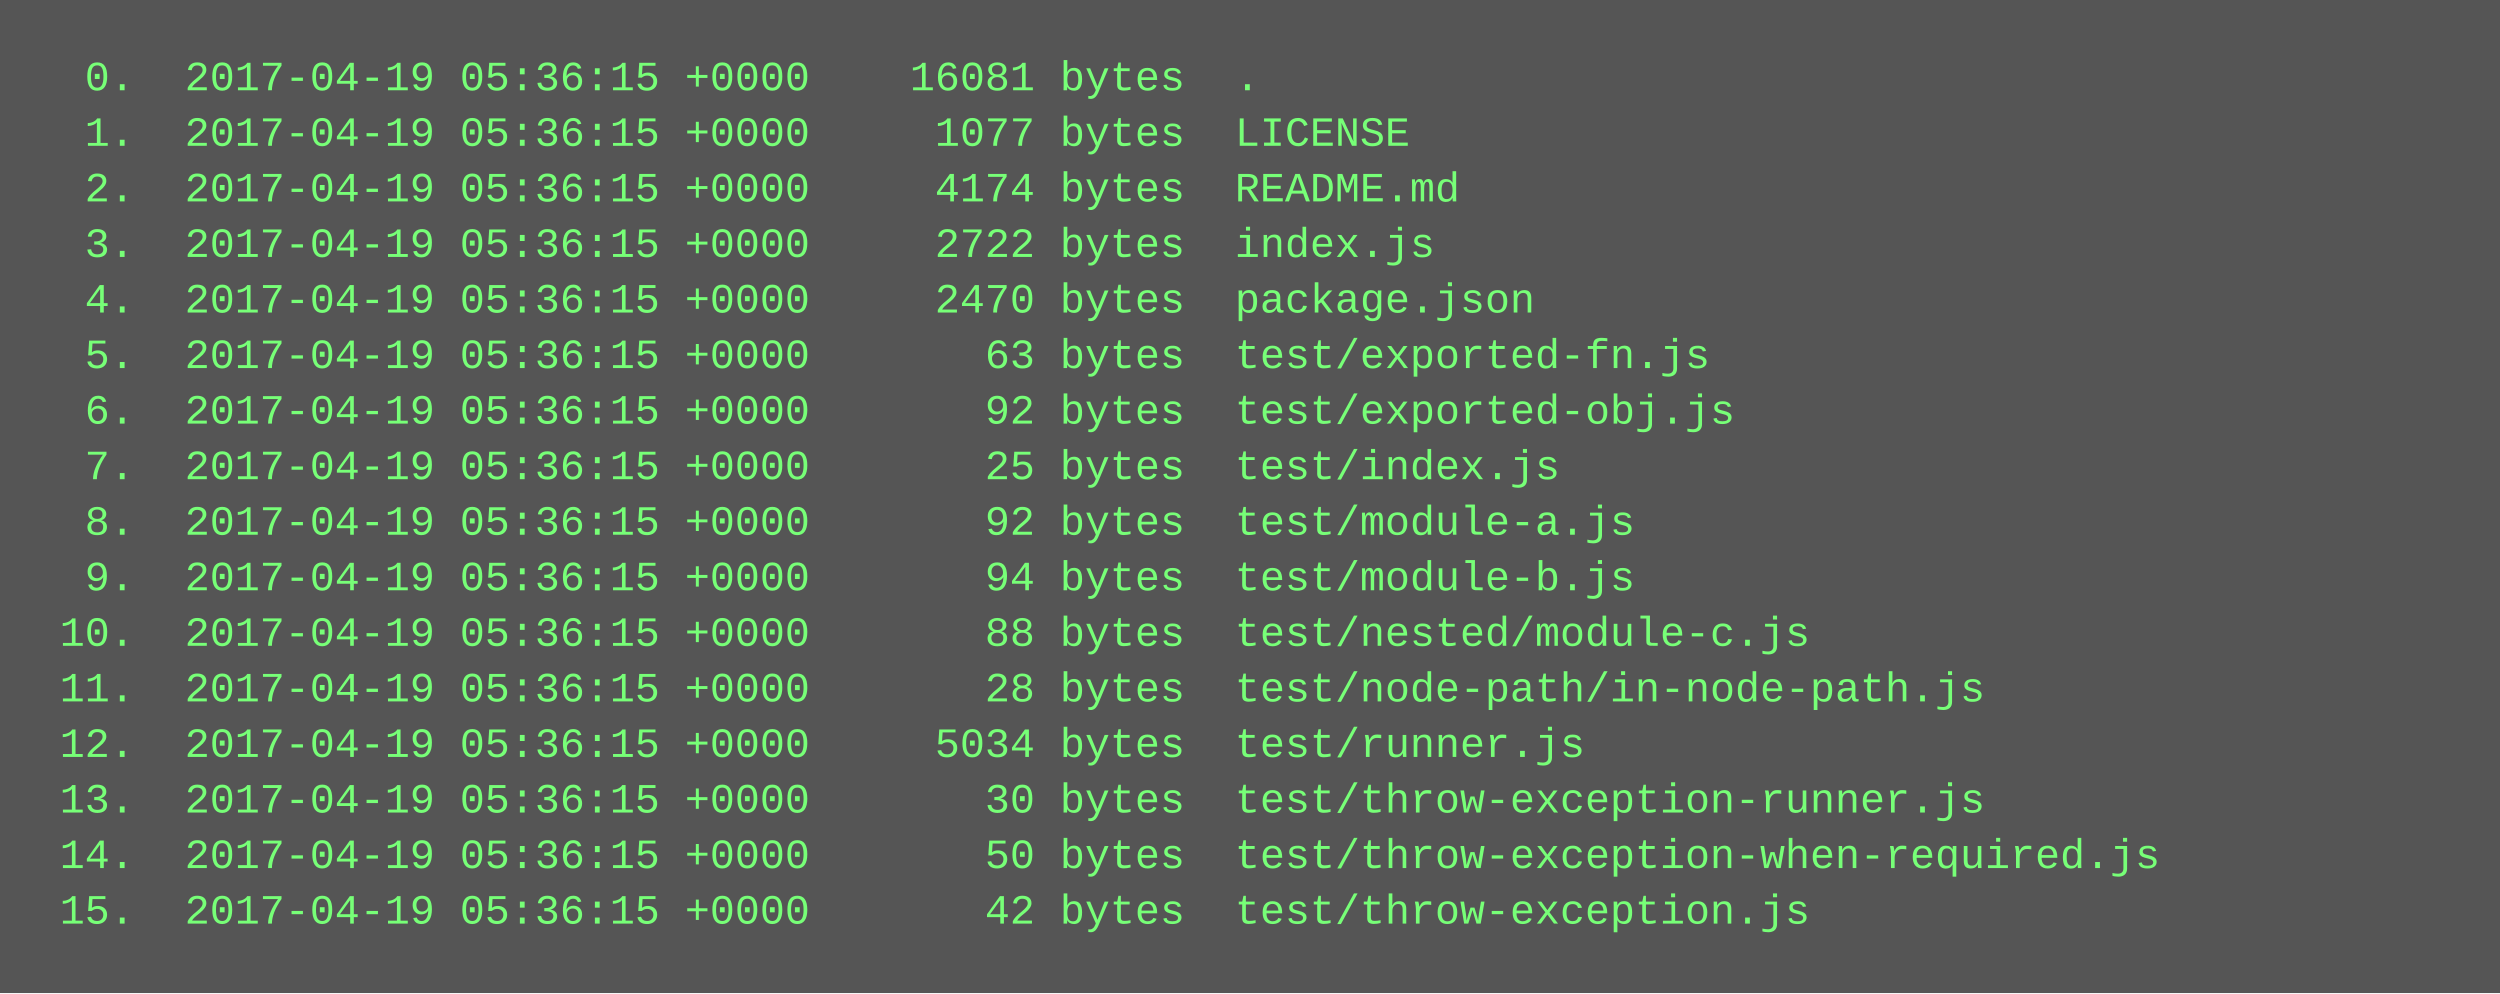
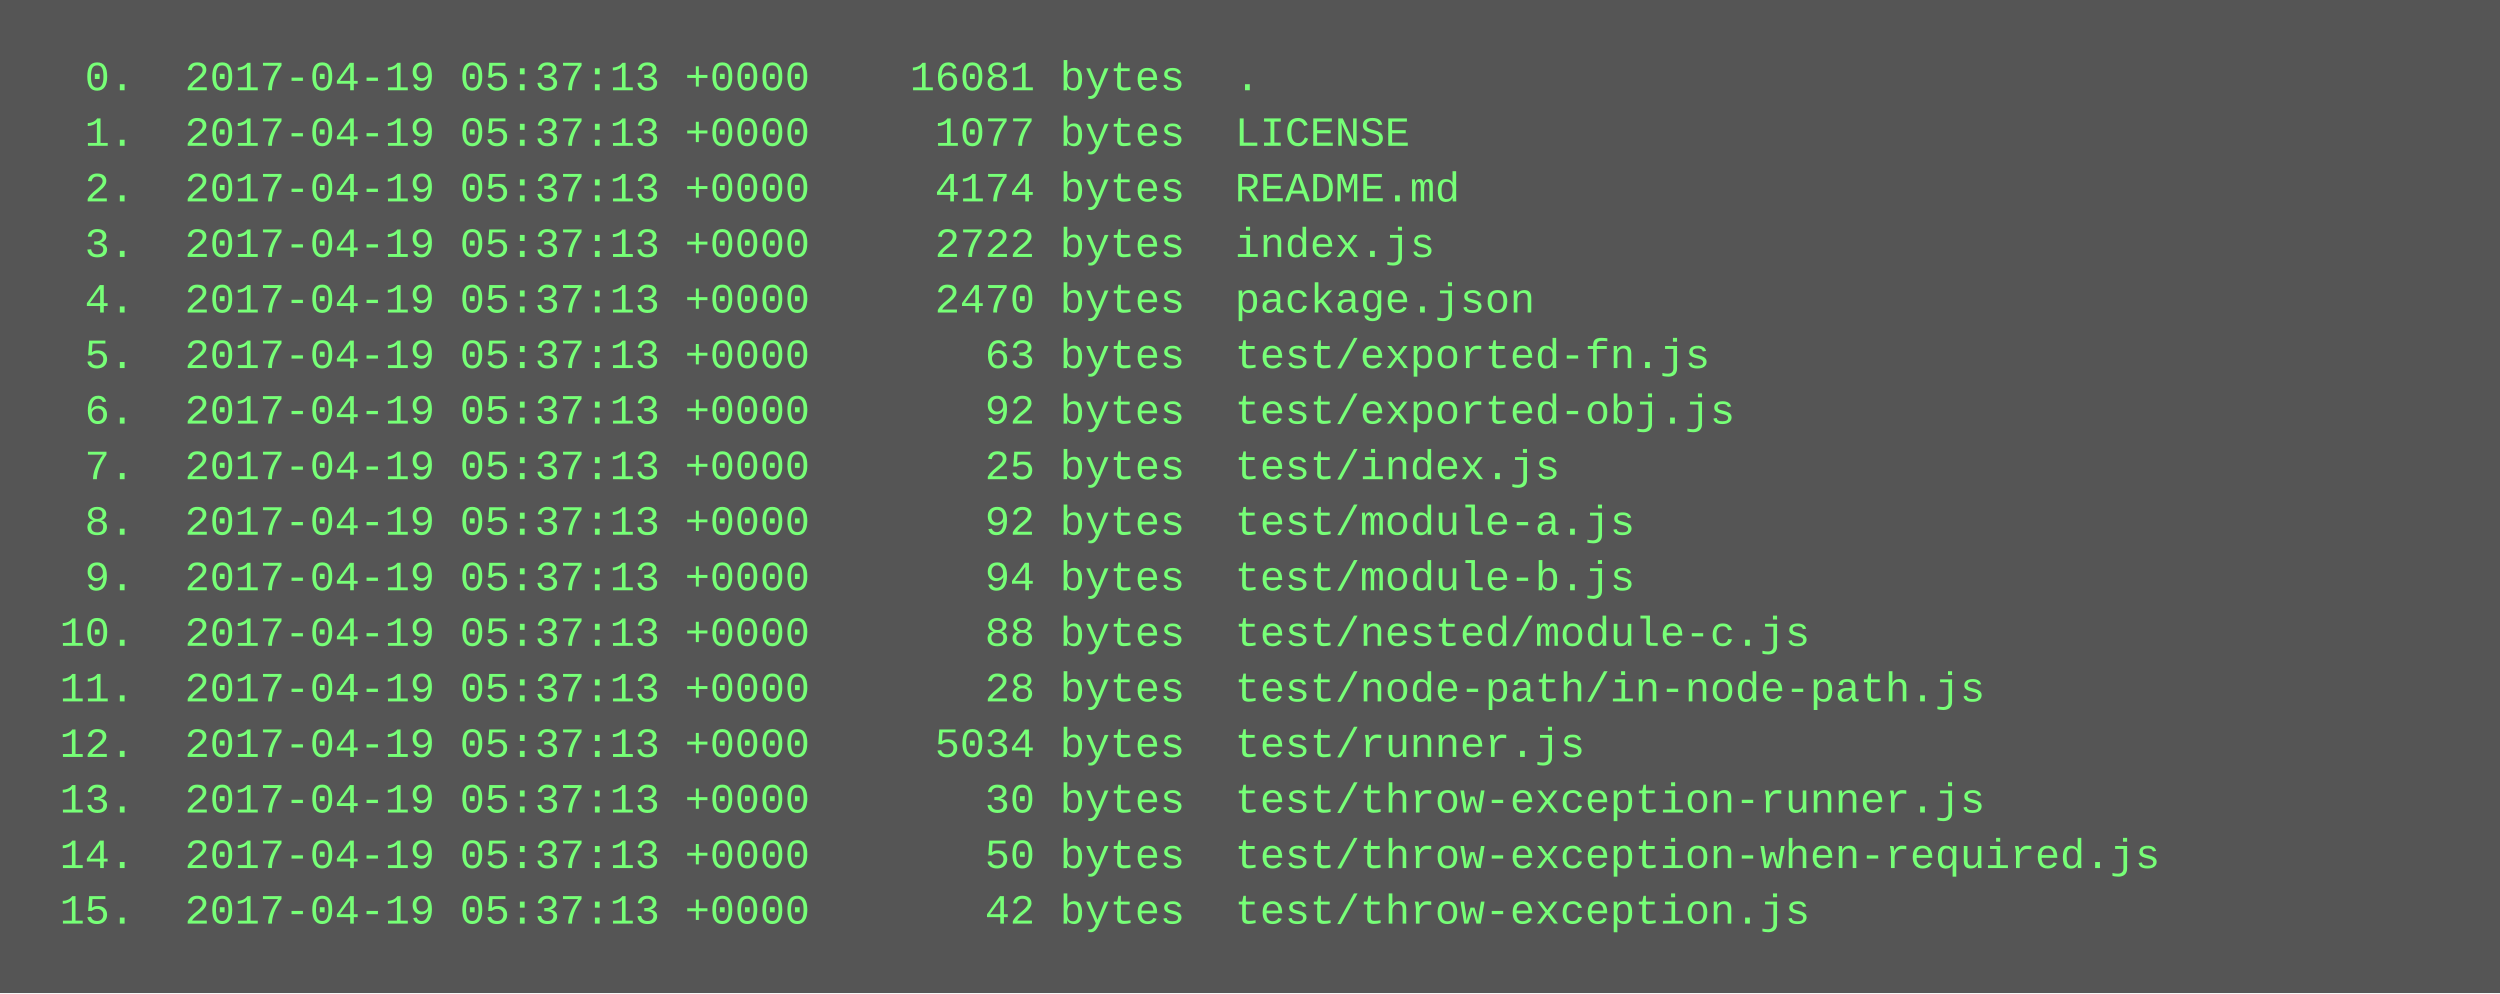
<svg xmlns="http://www.w3.org/2000/svg" height="286" width="720">
  <rect height="286" fill="#555" width="720" />
  <text fill="#7f7" font-family="Courier New" font-size="12" xml:space="preserve">
-     <tspan x="10" y="26">  0.  2017-04-19 05:36:15 +0000    16081 bytes  .</tspan>
-     <tspan x="10" y="42">  1.  2017-04-19 05:36:15 +0000     1077 bytes  LICENSE</tspan>
-     <tspan x="10" y="58">  2.  2017-04-19 05:36:15 +0000     4174 bytes  README.md</tspan>
-     <tspan x="10" y="74">  3.  2017-04-19 05:36:15 +0000     2722 bytes  index.js</tspan>
-     <tspan x="10" y="90">  4.  2017-04-19 05:36:15 +0000     2470 bytes  package.json</tspan>
-     <tspan x="10" y="106">  5.  2017-04-19 05:36:15 +0000       63 bytes  test/exported-fn.js</tspan>
-     <tspan x="10" y="122">  6.  2017-04-19 05:36:15 +0000       92 bytes  test/exported-obj.js</tspan>
-     <tspan x="10" y="138">  7.  2017-04-19 05:36:15 +0000       25 bytes  test/index.js</tspan>
-     <tspan x="10" y="154">  8.  2017-04-19 05:36:15 +0000       92 bytes  test/module-a.js</tspan>
-     <tspan x="10" y="170">  9.  2017-04-19 05:36:15 +0000       94 bytes  test/module-b.js</tspan>
-     <tspan x="10" y="186"> 10.  2017-04-19 05:36:15 +0000       88 bytes  test/nested/module-c.js</tspan>
-     <tspan x="10" y="202"> 11.  2017-04-19 05:36:15 +0000       28 bytes  test/node-path/in-node-path.js</tspan>
-     <tspan x="10" y="218"> 12.  2017-04-19 05:36:15 +0000     5034 bytes  test/runner.js</tspan>
-     <tspan x="10" y="234"> 13.  2017-04-19 05:36:15 +0000       30 bytes  test/throw-exception-runner.js</tspan>
-     <tspan x="10" y="250"> 14.  2017-04-19 05:36:15 +0000       50 bytes  test/throw-exception-when-required.js</tspan>
-     <tspan x="10" y="266"> 15.  2017-04-19 05:36:15 +0000       42 bytes  test/throw-exception.js</tspan>
+     <tspan x="10" y="26">  0.  2017-04-19 05:37:13 +0000    16081 bytes  .</tspan>
+     <tspan x="10" y="42">  1.  2017-04-19 05:37:13 +0000     1077 bytes  LICENSE</tspan>
+     <tspan x="10" y="58">  2.  2017-04-19 05:37:13 +0000     4174 bytes  README.md</tspan>
+     <tspan x="10" y="74">  3.  2017-04-19 05:37:13 +0000     2722 bytes  index.js</tspan>
+     <tspan x="10" y="90">  4.  2017-04-19 05:37:13 +0000     2470 bytes  package.json</tspan>
+     <tspan x="10" y="106">  5.  2017-04-19 05:37:13 +0000       63 bytes  test/exported-fn.js</tspan>
+     <tspan x="10" y="122">  6.  2017-04-19 05:37:13 +0000       92 bytes  test/exported-obj.js</tspan>
+     <tspan x="10" y="138">  7.  2017-04-19 05:37:13 +0000       25 bytes  test/index.js</tspan>
+     <tspan x="10" y="154">  8.  2017-04-19 05:37:13 +0000       92 bytes  test/module-a.js</tspan>
+     <tspan x="10" y="170">  9.  2017-04-19 05:37:13 +0000       94 bytes  test/module-b.js</tspan>
+     <tspan x="10" y="186"> 10.  2017-04-19 05:37:13 +0000       88 bytes  test/nested/module-c.js</tspan>
+     <tspan x="10" y="202"> 11.  2017-04-19 05:37:13 +0000       28 bytes  test/node-path/in-node-path.js</tspan>
+     <tspan x="10" y="218"> 12.  2017-04-19 05:37:13 +0000     5034 bytes  test/runner.js</tspan>
+     <tspan x="10" y="234"> 13.  2017-04-19 05:37:13 +0000       30 bytes  test/throw-exception-runner.js</tspan>
+     <tspan x="10" y="250"> 14.  2017-04-19 05:37:13 +0000       50 bytes  test/throw-exception-when-required.js</tspan>
+     <tspan x="10" y="266"> 15.  2017-04-19 05:37:13 +0000       42 bytes  test/throw-exception.js</tspan>
  </text>
</svg>
